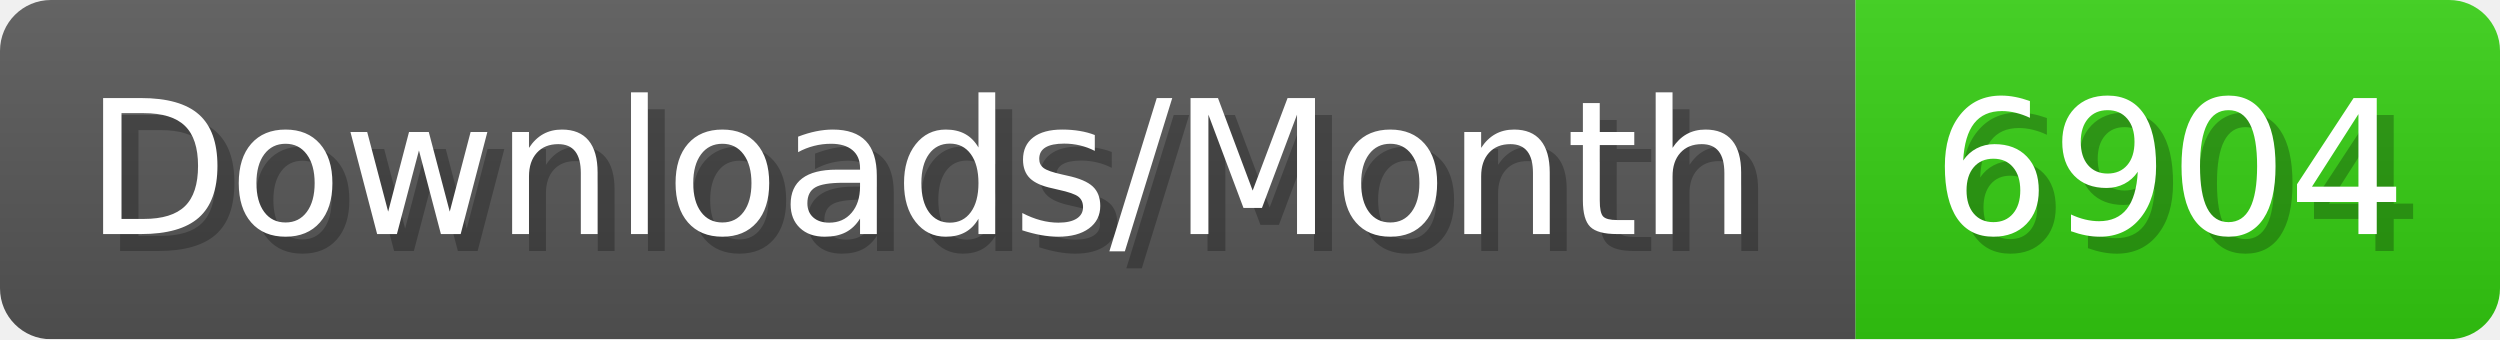
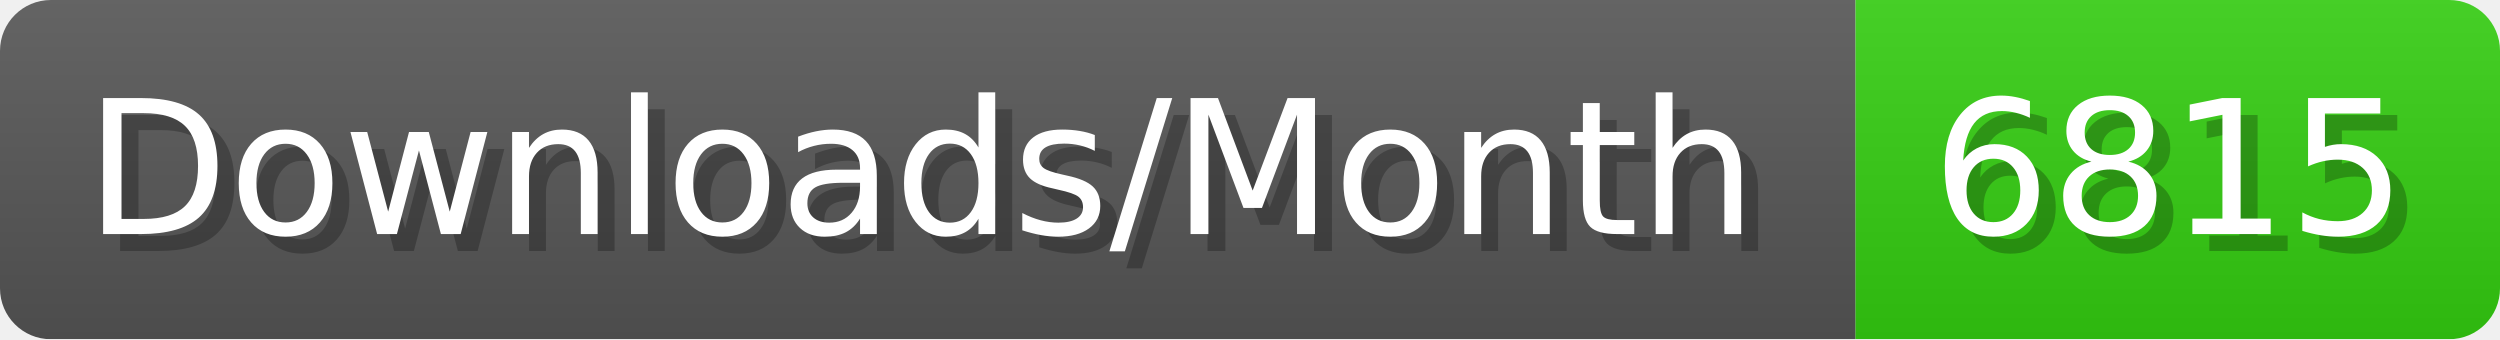
- <svg xmlns="http://www.w3.org/2000/svg" width="147.4" height="20" viewBox="0 0 1474 200" role="img" aria-label="Downloads/Month: 6904">
+ <svg xmlns="http://www.w3.org/2000/svg" width="147.4" height="20" viewBox="0 0 1474 200" role="img" aria-label="Downloads/Month: 6815">
  <linearGradient id="YlXUI" x2="0" y2="100%">
    <stop offset="0" stop-opacity=".1" stop-color="#EEE" />
    <stop offset="1" stop-opacity=".1" />
  </linearGradient>
  <mask id="JHhop">
    <rect width="1474" height="200" rx="30" fill="#FFF" />
  </mask>
  <g mask="url(#JHhop)">
    <rect width="1094" height="200" fill="#555" />
    <rect width="380" height="200" fill="#3C1" x="1094" />
    <rect width="1474" height="200" fill="url(#YlXUI)" />
  </g>
  <g aria-hidden="true" fill="#fff" text-anchor="start" font-family="Verdana,DejaVu Sans,sans-serif" font-size="110">
    <text x="60" y="148" textLength="994" fill="#000" opacity="0.25">Downloads/Month</text>
    <text x="50" y="138" textLength="994">Downloads/Month</text>
-     <text x="1149" y="148" textLength="280" fill="#000" opacity="0.25">6904</text>
-     <text x="1139" y="138" textLength="280">6904</text>
+     <text x="1149" y="148" textLength="280" fill="#000" opacity="0.25">6815</text>
+     <text x="1139" y="138" textLength="280">6815</text>
  </g>
</svg>
